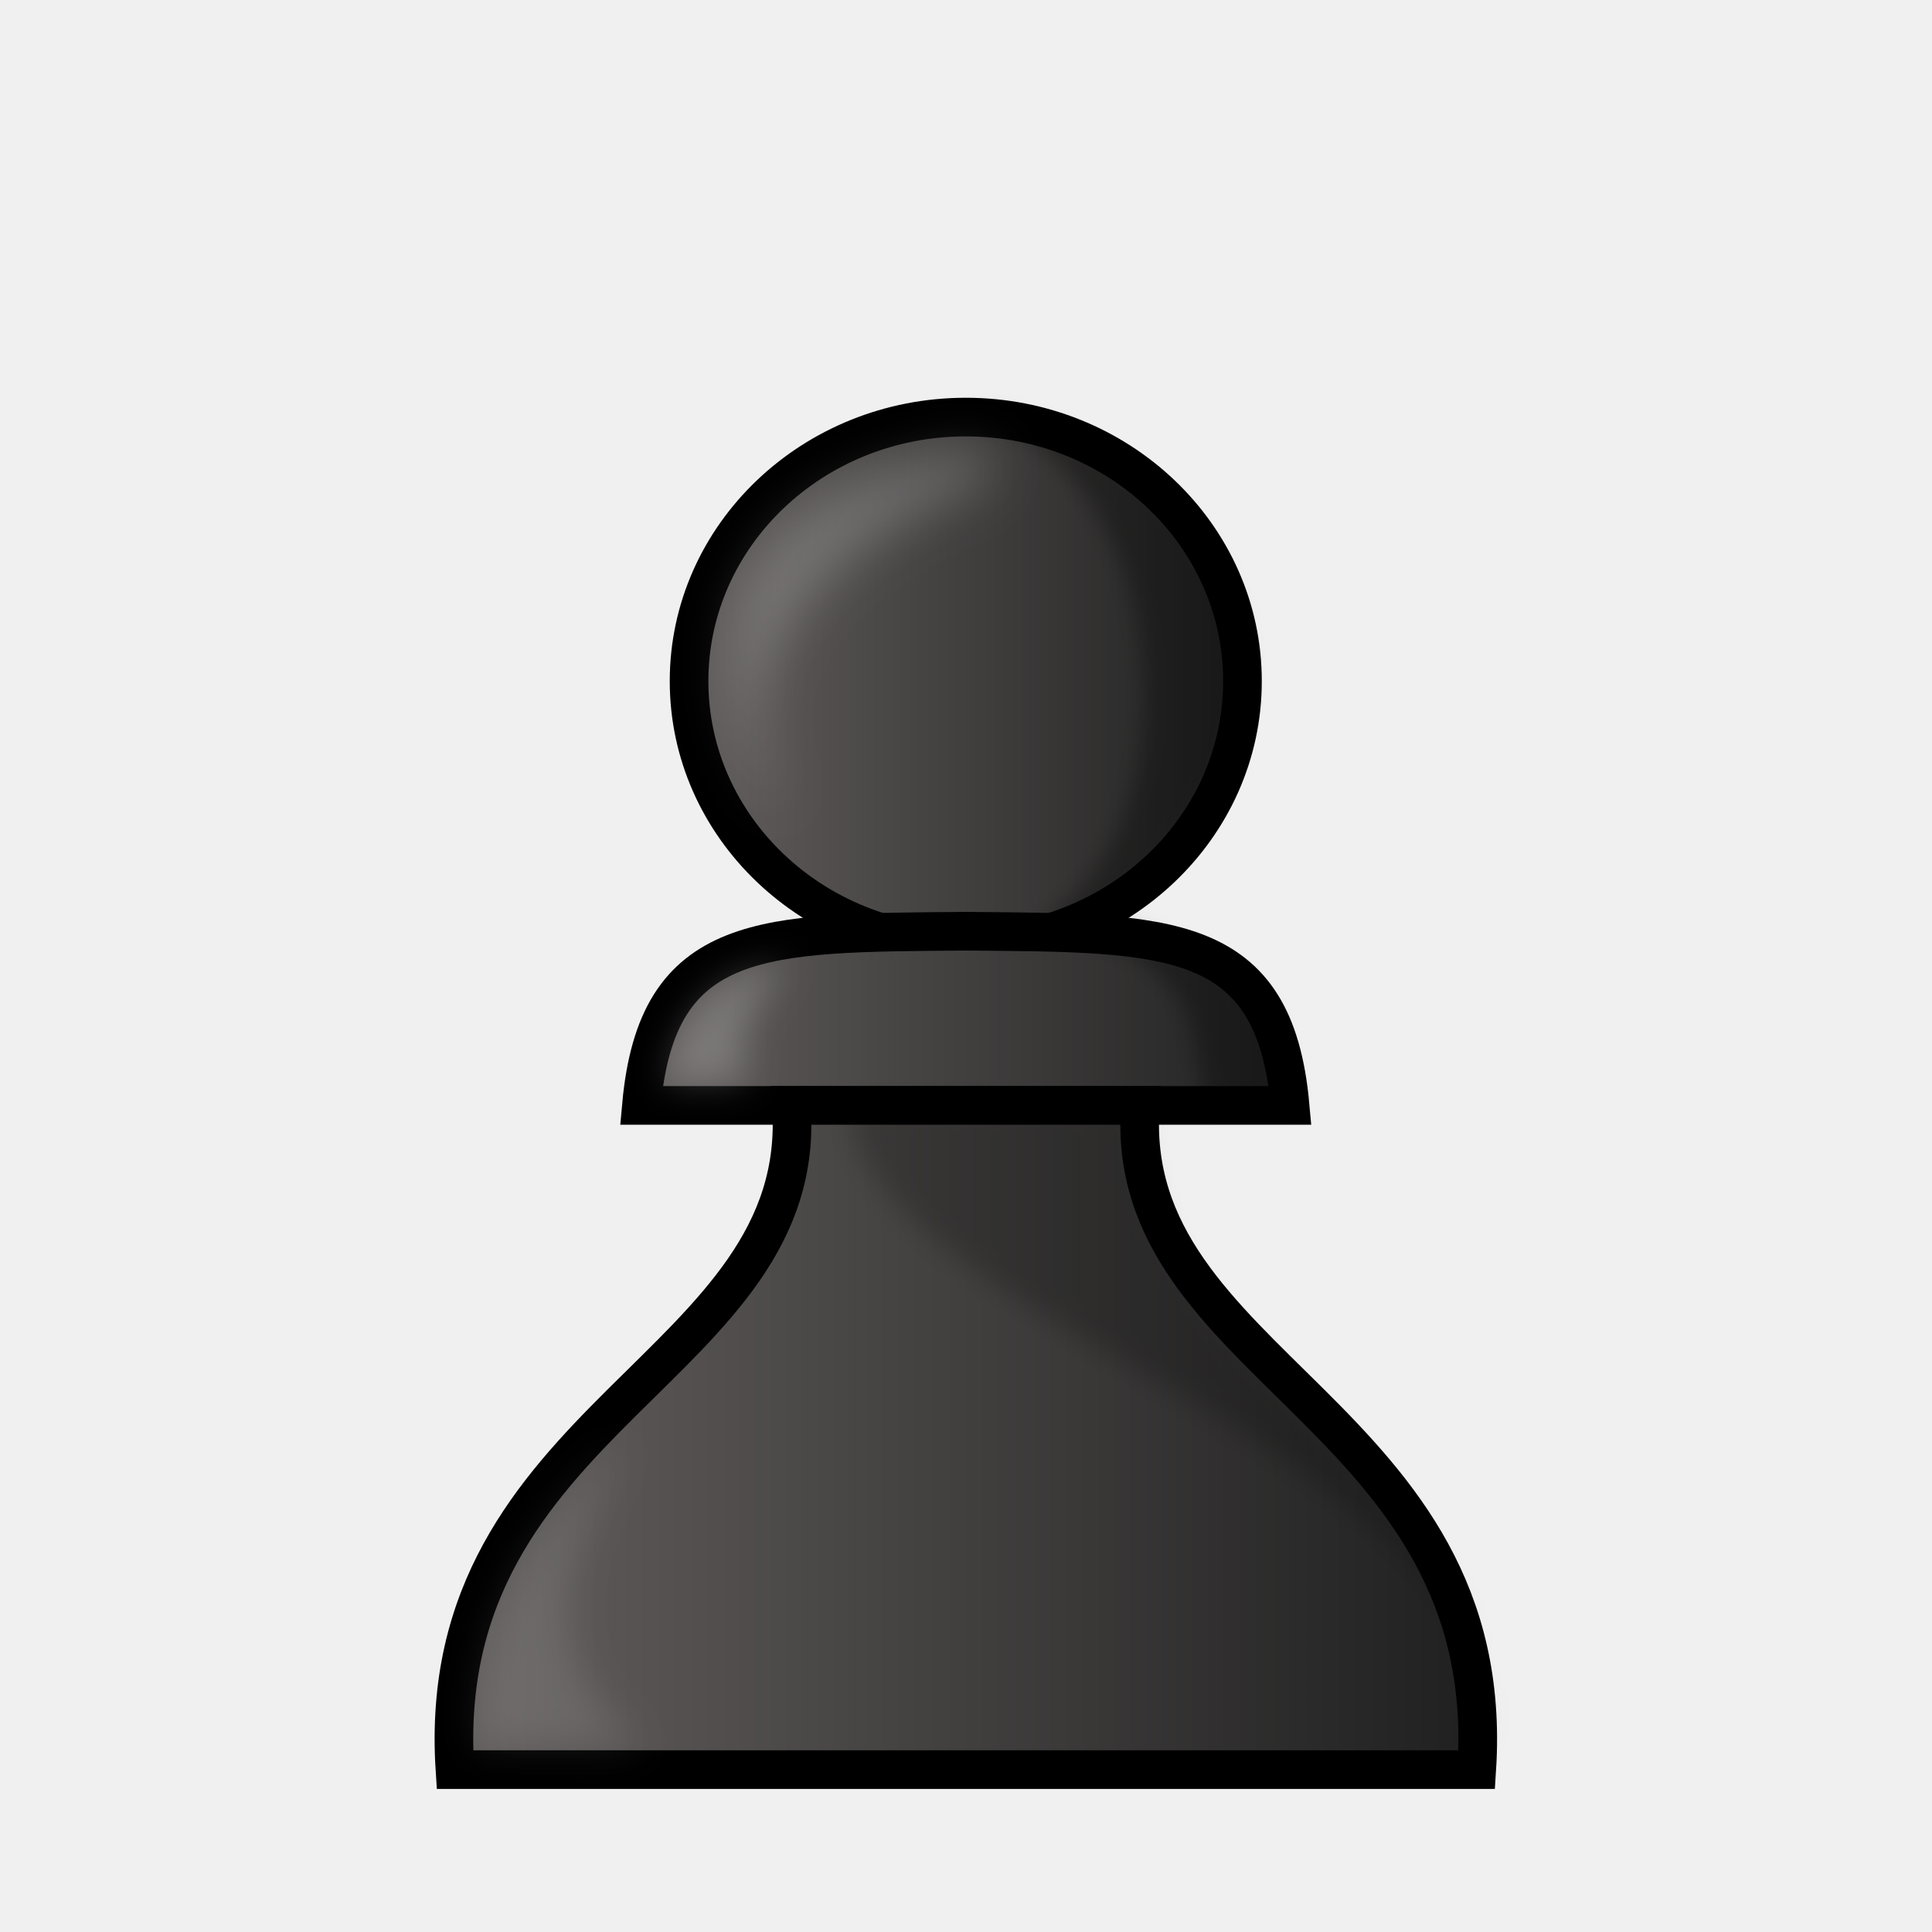
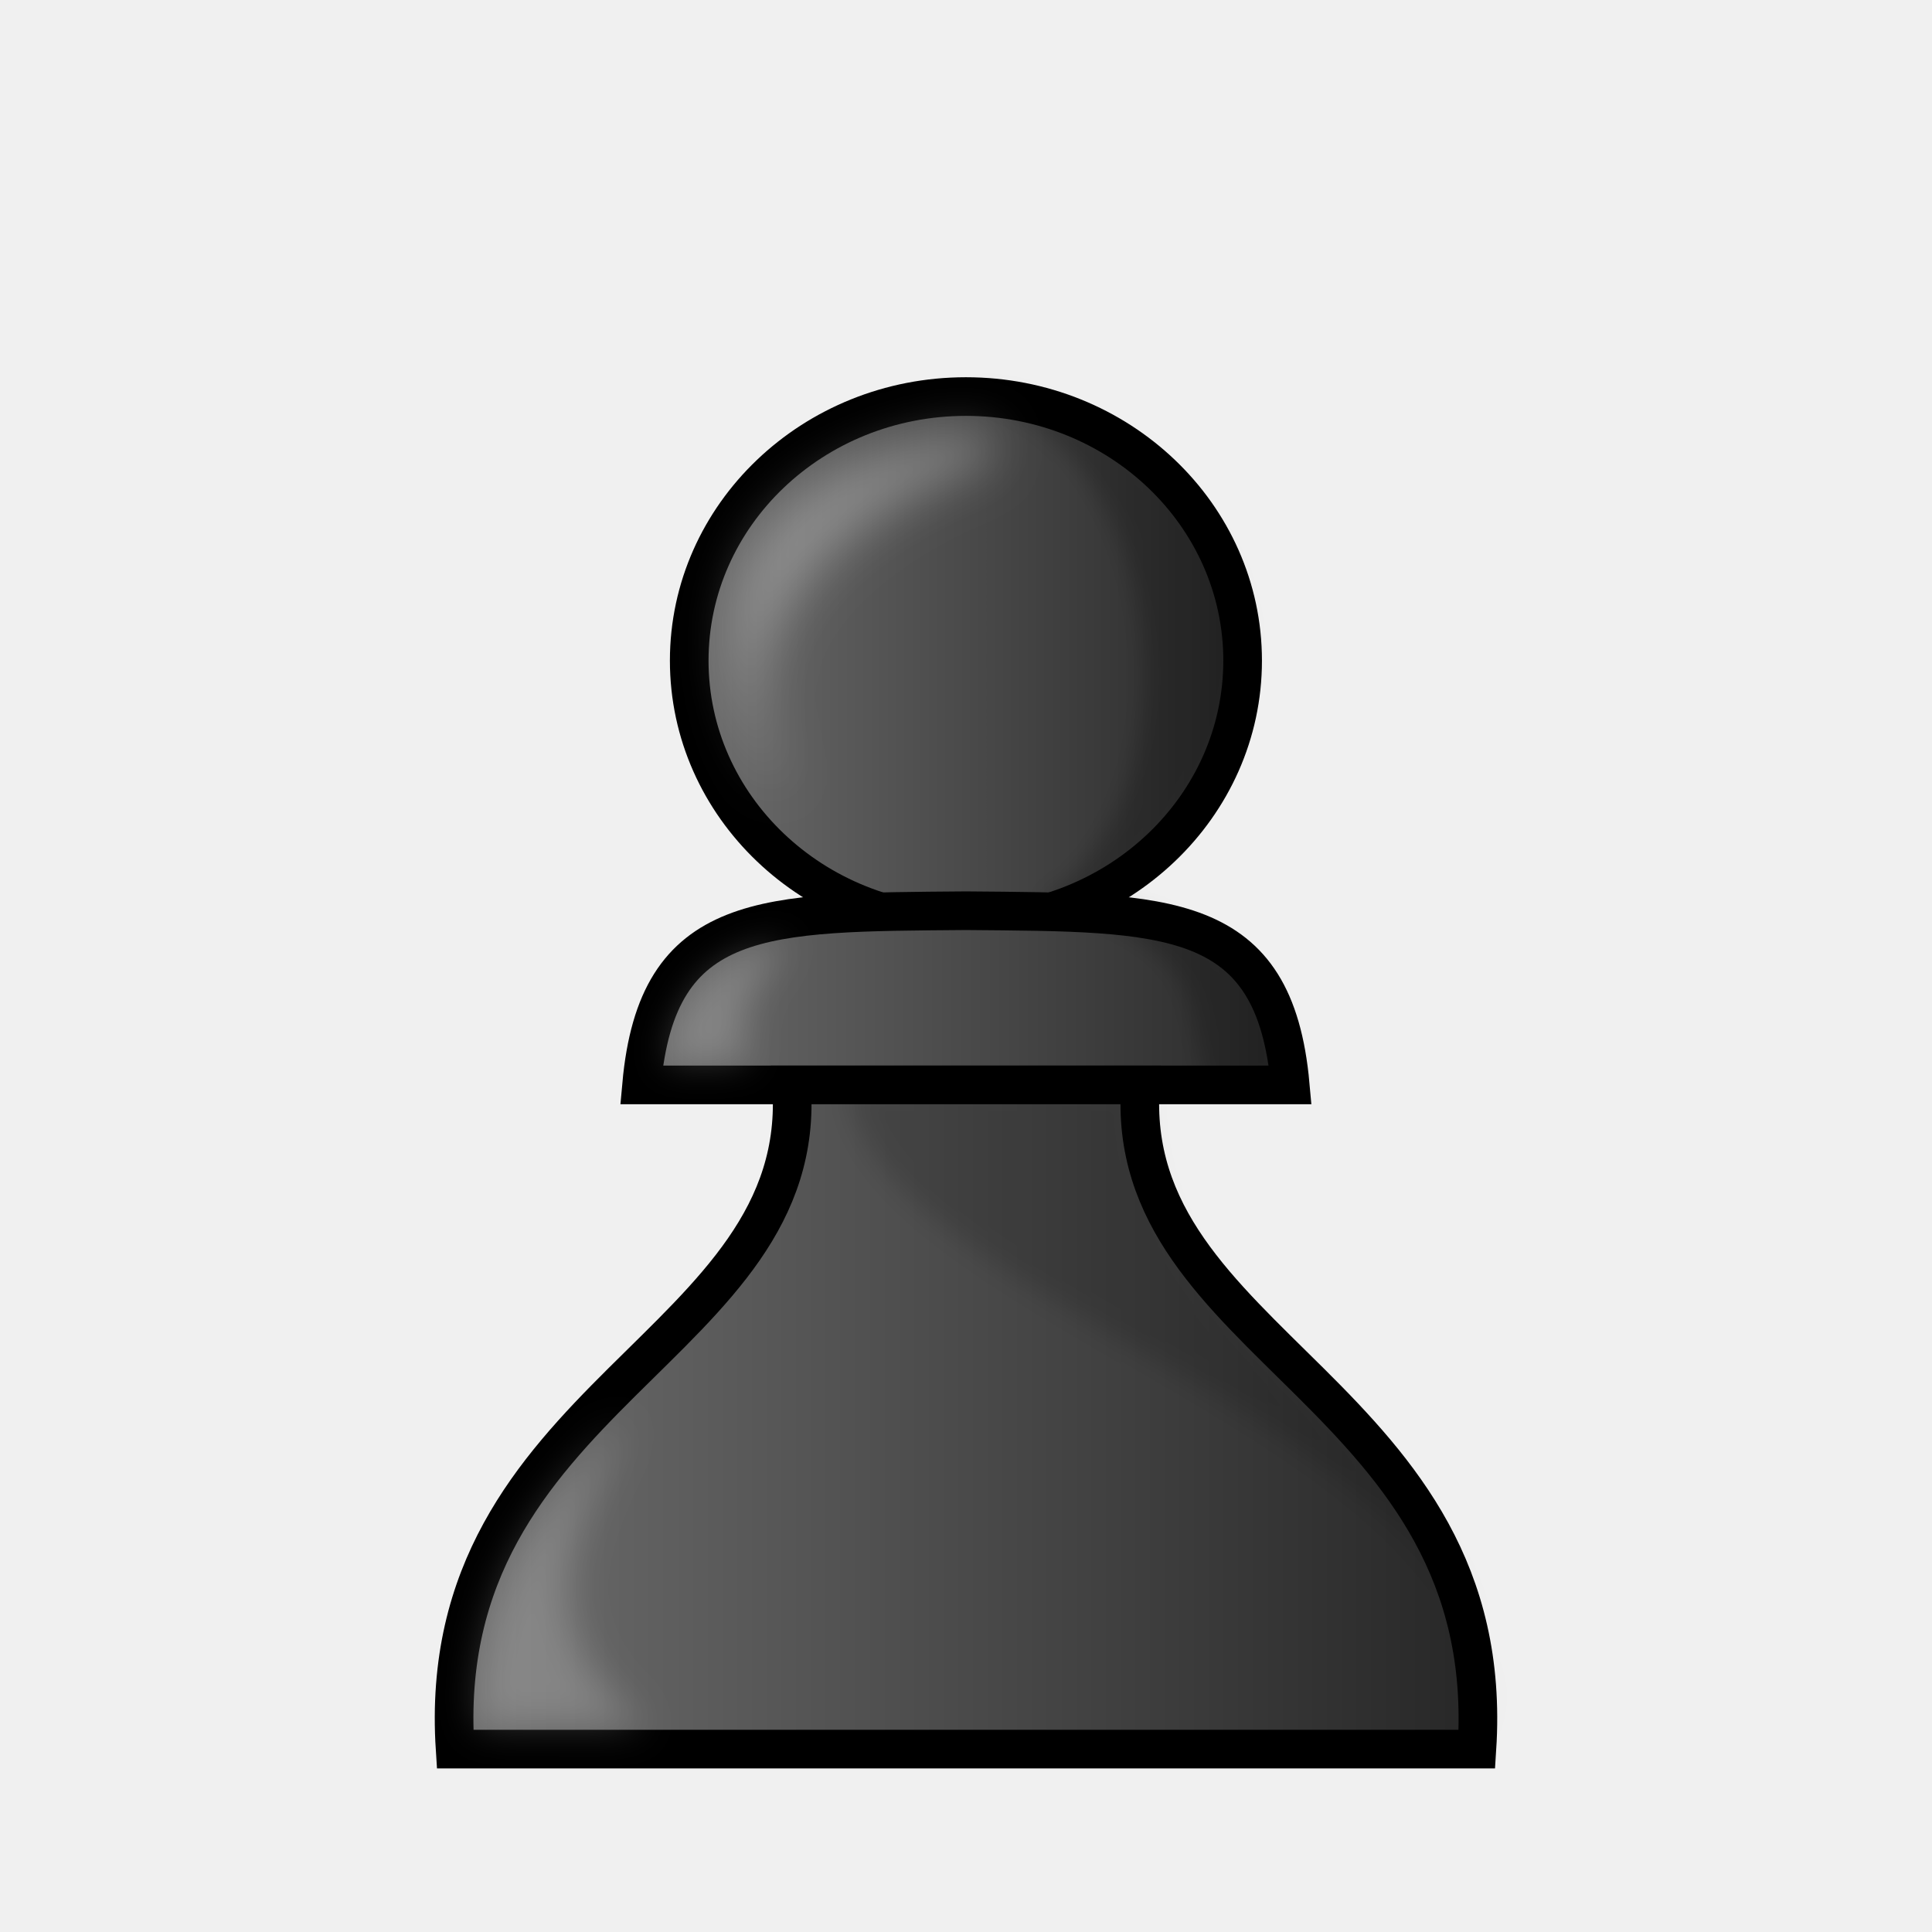
<svg xmlns="http://www.w3.org/2000/svg" xmlns:xlink="http://www.w3.org/1999/xlink" width="50mm" height="50mm" clip-rule="evenodd" fill-rule="evenodd" image-rendering="optimizeQuality" shape-rendering="geometricPrecision" text-rendering="geometricPrecision" version="1.1" viewBox="0 0 50 50">
  <defs>
    <linearGradient id="linearGradient884" x1="9.241" x2="40.761" y1="27.266" y2="27.266" gradientTransform="matrix(.98495 0 0 .98605 .37559 .64119)" gradientUnits="userSpaceOnUse">
      <stop stop-color="#635f5e" offset="0" />
      <stop stop-color="#131111" style="stop-color:#1f1f1f" offset="1" />
    </linearGradient>
    <linearGradient id="linearGradient1520" x1="779.03" x2="794.63" y1="54.449" y2="54.449" gradientTransform="matrix(.98131 0 0 .97235 -747.13 -35.315)" gradientUnits="userSpaceOnUse" xlink:href="#linearGradient884">
      <stop stop-color="#635f5e" offset="0" />
      <stop stop-color="#131111" style="stop-color:#1f1f1f" offset="1" />
    </linearGradient>
    <linearGradient id="linearGradient1518" x1="777.73" x2="795.93" y1="63.423" y2="63.423" gradientTransform="matrix(.98131 0 0 .97235 -747.13 -35.315)" gradientUnits="userSpaceOnUse" xlink:href="#linearGradient884" />
    <linearGradient id="linearGradient1516" x1="772.83" x2="800.83" y1="74.581" y2="74.581" gradientTransform="matrix(.98131 0 0 .97235 -747.13 -35.315)" gradientUnits="userSpaceOnUse" xlink:href="#linearGradient884" />
    <filter id="filter1796-6" x="-.228" y="-.166" width="1.456" height="1.331" color-interpolation-filters="sRGB">
      <feGaussianBlur stdDeviation="0.653" />
    </filter>
    <filter id="filter1788-7" x="-.273" y="-.148" width="1.546" height="1.295" color-interpolation-filters="sRGB">
      <feGaussianBlur stdDeviation="0.501" />
    </filter>
    <filter id="filter1792-5" x="-.378" y="-.293" width="1.757" height="1.586" color-interpolation-filters="sRGB">
      <feGaussianBlur stdDeviation="0.455" />
    </filter>
    <filter id="filter1689" x="-.049" y="-.047" width="1.099" height="1.093" color-interpolation-filters="sRGB">
      <feGaussianBlur stdDeviation="0.344" />
    </filter>
    <filter id="filter1657" x="-.075" y="-.035" width="1.151" height="1.07" color-interpolation-filters="sRGB">
      <feGaussianBlur stdDeviation="0.269" />
    </filter>
+     <linearGradient id="linearGradient1257" x1="17.333" x2="32.655" y1="17.628" y2="17.628" gradientTransform="translate(.0039 -.53136)" gradientUnits="userSpaceOnUse" xlink:href="#linearGradient3231" />
+     <linearGradient id="linearGradient3231" x1="9.241" x2="40.761" y1="27.266" y2="27.266" gradientTransform="matrix(1.0155 0 0 1.0103 -.38852 .48153)" gradientUnits="userSpaceOnUse">
+       <stop stop-color="#635f5e" style="stop-color:#6e6e6e" offset="0" />
+       <stop stop-color="#131111" style="stop-color:#262626" offset="1" />
+     </linearGradient>
+     <linearGradient id="linearGradient1518-3" x1="777.73" x2="795.93" y1="63.423" y2="63.423" gradientTransform="matrix(.98131 0 0 .97235 -747.13 -35.846)" gradientUnits="userSpaceOnUse" xlink:href="#linearGradient3231" />
+     <linearGradient id="linearGradient1516-7" x1="772.83" x2="800.83" y1="74.581" y2="74.581" gradientTransform="matrix(.98131 0 0 .97235 -747.13 -35.846)" gradientUnits="userSpaceOnUse" xlink:href="#linearGradient3231" />
+     <filter id="filter1796-6-3" x="-.228" y="-.166" width="1.456" height="1.331" color-interpolation-filters="sRGB">
+       <feGaussianBlur stdDeviation="0.653" />
+     </filter>
+     <filter id="filter1788-7-9" x="-.273" y="-.148" width="1.546" height="1.295" color-interpolation-filters="sRGB">
+       <feGaussianBlur stdDeviation="0.501" />
+     </filter>
+     <filter id="filter1792-5-8" x="-.378" y="-.293" width="1.757" height="1.586" color-interpolation-filters="sRGB">
+       <feGaussianBlur stdDeviation="0.455" />
+     </filter>
+     <filter id="filter1689-1" x="-.049" y="-.047" width="1.099" height="1.093" color-interpolation-filters="sRGB">
+       <feGaussianBlur stdDeviation="0.344" />
+     </filter>
+     <filter id="filter1657-1" x="-.075" y="-.035" width="1.151" height="1.07" color-interpolation-filters="sRGB">
+       <feGaussianBlur stdDeviation="0.269" />
+     </filter>
  </defs>
-   <g stroke="#000" stroke-width="1">
-     <ellipse cx="24.994" cy="17.628" rx="7.161" ry="6.834" fill="url(#linearGradient1520)" fill-rule="evenodd" stroke-linejoin="round" style="paint-order:markers fill stroke" />
-     <path d="m24.994 24.1c-5.228 0.044-7.985-0.028-8.394 4.508h16.787c-0.409-4.535-3.165-4.463-8.393-4.508z" fill="url(#linearGradient1518)" />
-     <path d="m20.48 28.608c0.496 6.788-9.303 7.996-8.706 17.19h26.444c0.597-9.194-9.202-10.403-8.706-17.19h-4.516z" fill="url(#linearGradient1516)" />
-   </g>
-   <g fill="#fff">
-     <path transform="matrix(.98444 0 0 .97506 -251.35 271.96)" d="m275.96-257.49c-0.536 0.231-4.681-7.991 4.742-9.447 0.728-0.121 1.271 0.658 8e-3 1.066 0 0-7.66 2.857-4.751 8.381z" filter="url(#filter1796-6)" opacity=".2" />
-     <path transform="matrix(.98444 0 0 .97506 -252.26 273.5)" d="m268.81-234.14c-0.018-1.693 0.116-4.74 3.917-8.133-1.241 2.448-2.983 5.375 0.487 8.149z" filter="url(#filter1788-7)" opacity=".2" style="filter:url(#filter1788-7);opacity:.1" />
-     <path transform="matrix(.98444 0 0 .97506 -252.14 273.67)" d="m273.63-251.9c0.036-0.029 0.23-2.943 3.206-3.21-1.075 1.252-1.337 1.993-1.059 3.174z" filter="url(#filter1792-5)" opacity=".2" />
-   </g>
-   <path transform="matrix(.98092 0 0 .9722 -247.86 126.92)" d="m275.09-101.12c0.228 6.037 18.734 9.314 16.553 17.682 1.286-7.878-9.282-10.089-8.875-17.682z" clip-rule="evenodd" fill-rule="evenodd" filter="url(#filter1689)" image-rendering="optimizeQuality" opacity=".2" shape-rendering="geometricPrecision" style="mix-blend-mode:normal" />
-   <path transform="matrix(.98092 0 0 .9722 -248.05 125.84)" d="m278.37-118.34c4.975 0.663 6.596 10.501 1.92 13.454 0 0 3.408 0.512 3.966 2.688 0.169 0.66 0.468 2.181 0.468 2.181l2.202 7.7e-4s-0.196-1.54-0.469-2.165c-0.889-2.035-4.686-2.771-4.686-2.771 1.871-1.179 3.898-4.253 3.898-6.358 0.388-4.551-5.509-7.548-7.3-7.03z" clip-rule="evenodd" fill-rule="evenodd" filter="url(#filter1657)" image-rendering="optimizeQuality" opacity=".3" shape-rendering="geometricPrecision" style="mix-blend-mode:normal" />
+   <ellipse cx="24.998" cy="17.097" rx="7.161" ry="6.834" fill="url(#linearGradient1520)" fill-rule="evenodd" stroke-linejoin="round" style="clip-rule:evenodd;fill:url(#linearGradient1257);image-rendering:optimizeQuality;paint-order:markers fill stroke;shape-rendering:geometricPrecision;stroke-width:1;stroke:#000000" />
+   <path d="m24.998 23.569c-5.228 0.044-7.985-0.028-8.394 4.508h16.787c-0.409-4.535-3.165-4.463-8.393-4.508z" fill="url(#linearGradient1518)" style="clip-rule:evenodd;fill-rule:evenodd;fill:url(#linearGradient1518-3);image-rendering:optimizeQuality;shape-rendering:geometricPrecision;stroke-width:1;stroke:#000000" />
+   <path d="m20.484 28.077c0.496 6.788-9.303 7.996-8.706 17.19h26.444c0.597-9.194-9.202-10.403-8.706-17.19h-4.516z" fill="url(#linearGradient1516)" style="clip-rule:evenodd;fill-rule:evenodd;fill:url(#linearGradient1516-7);image-rendering:optimizeQuality;shape-rendering:geometricPrecision;stroke-width:1;stroke:#000000" />
+   <path transform="matrix(.98444 0 0 .97506 -251.35 271.43)" d="m275.96-257.49c-0.536 0.231-4.681-7.991 4.742-9.447 0.728-0.121 1.271 0.658 8e-3 1.066 0 0-7.66 2.857-4.751 8.381z" filter="url(#filter1796-6)" opacity=".2" style="clip-rule:evenodd;fill-rule:evenodd;fill:#ffffff;filter:url(#filter1796-6-3);image-rendering:optimizeQuality;opacity:.3;shape-rendering:geometricPrecision" />
+   <path transform="matrix(.98444 0 0 .97506 -252.26 272.97)" d="m268.81-234.14c-0.018-1.693 0.116-4.74 3.917-8.133-1.241 2.448-2.983 5.375 0.487 8.149z" filter="url(#filter1788-7)" opacity=".2" style="clip-rule:evenodd;fill-rule:evenodd;fill:#ffffff;filter:url(#filter1788-7-9);image-rendering:optimizeQuality;opacity:.2;shape-rendering:geometricPrecision" />
+   <path transform="matrix(.98444 0 0 .97506 -252.14 273.14)" d="m273.63-251.9c0.036-0.029 0.23-2.943 3.206-3.21-1.075 1.252-1.337 1.993-1.059 3.174z" filter="url(#filter1792-5)" opacity=".2" style="clip-rule:evenodd;fill-rule:evenodd;fill:#ffffff;filter:url(#filter1792-5-8);image-rendering:optimizeQuality;opacity:.2;shape-rendering:geometricPrecision" />
+   <path transform="matrix(.98092 0 0 .9722 -247.86 126.39)" d="m275.09-101.12c0.228 6.037 18.734 9.314 16.553 17.682 1.286-7.878-9.282-10.089-8.875-17.682z" clip-rule="evenodd" fill-rule="evenodd" filter="url(#filter1689)" image-rendering="optimizeQuality" opacity=".2" shape-rendering="geometricPrecision" style="filter:url(#filter1689-1);mix-blend-mode:normal;opacity:.15" />
+   <path transform="matrix(.98092 0 0 .9722 -248.05 125.31)" d="m278.37-118.34c4.975 0.663 6.596 10.501 1.92 13.454 0 0 3.408 0.512 3.966 2.688 0.169 0.66 0.468 2.181 0.468 2.181l2.202 7.7e-4s-0.196-1.54-0.469-2.165c-0.889-2.035-4.686-2.771-4.686-2.771 1.871-1.179 3.898-4.253 3.898-6.358 0.388-4.551-5.509-7.548-7.3-7.03z" clip-rule="evenodd" fill-rule="evenodd" filter="url(#filter1657)" image-rendering="optimizeQuality" opacity=".3" shape-rendering="geometricPrecision" style="filter:url(#filter1657-1);mix-blend-mode:normal;opacity:.2" />
</svg>
